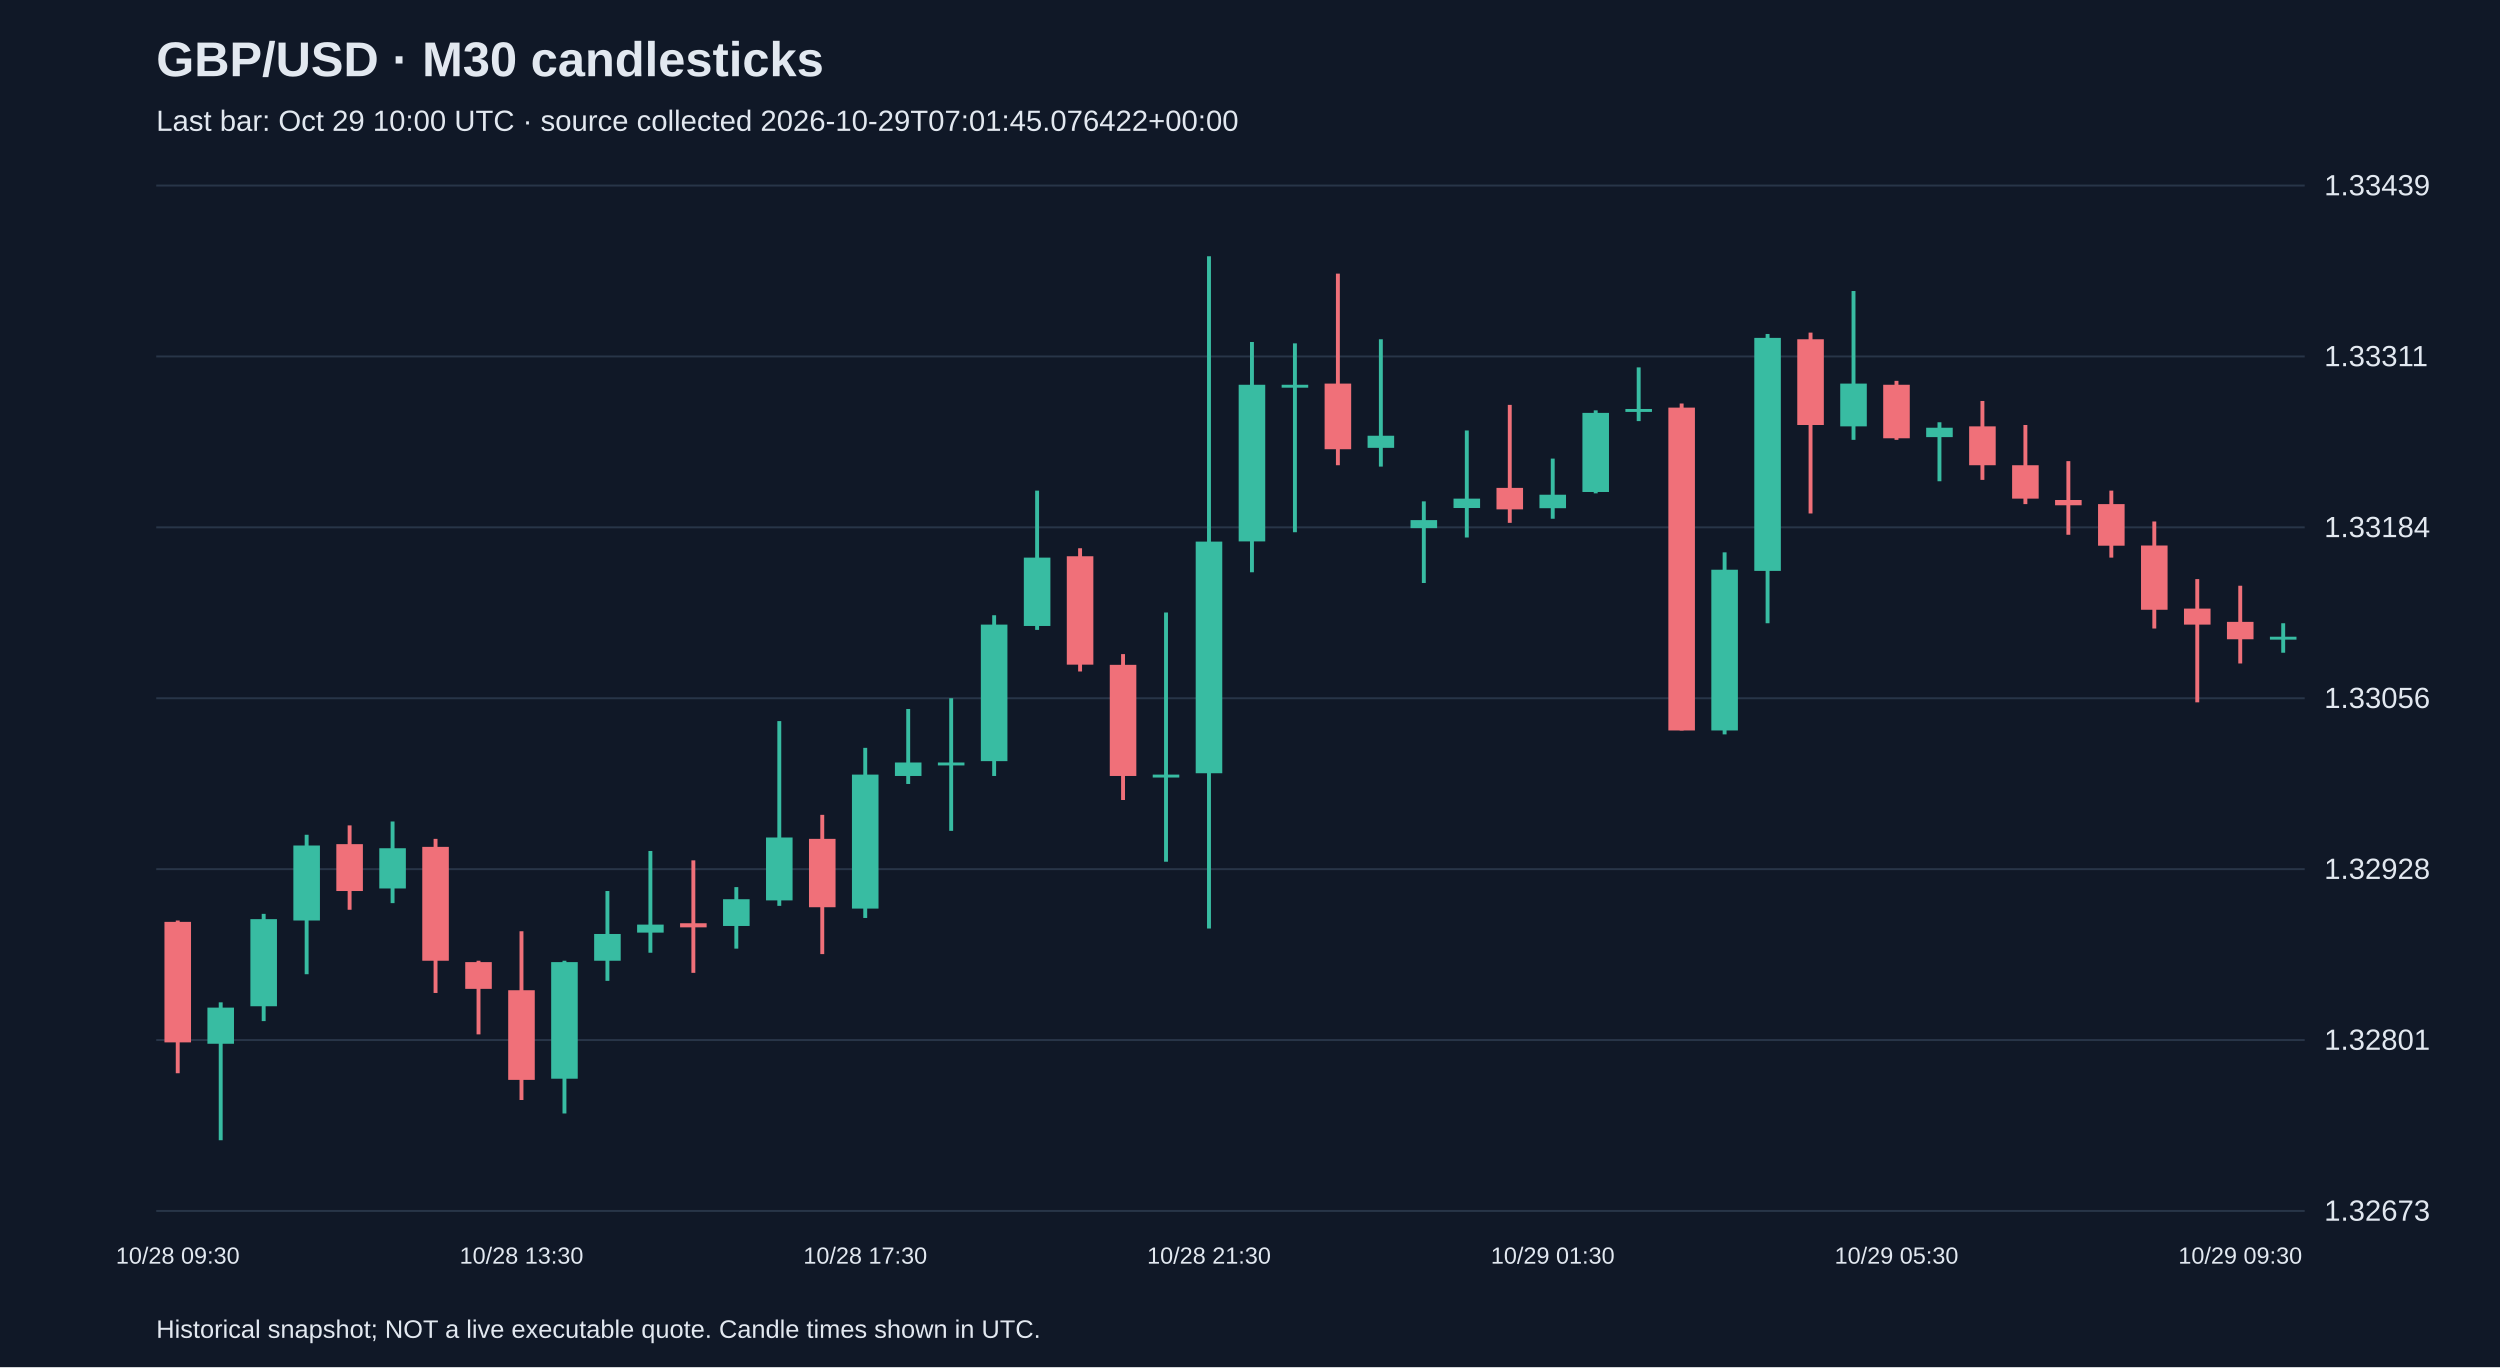
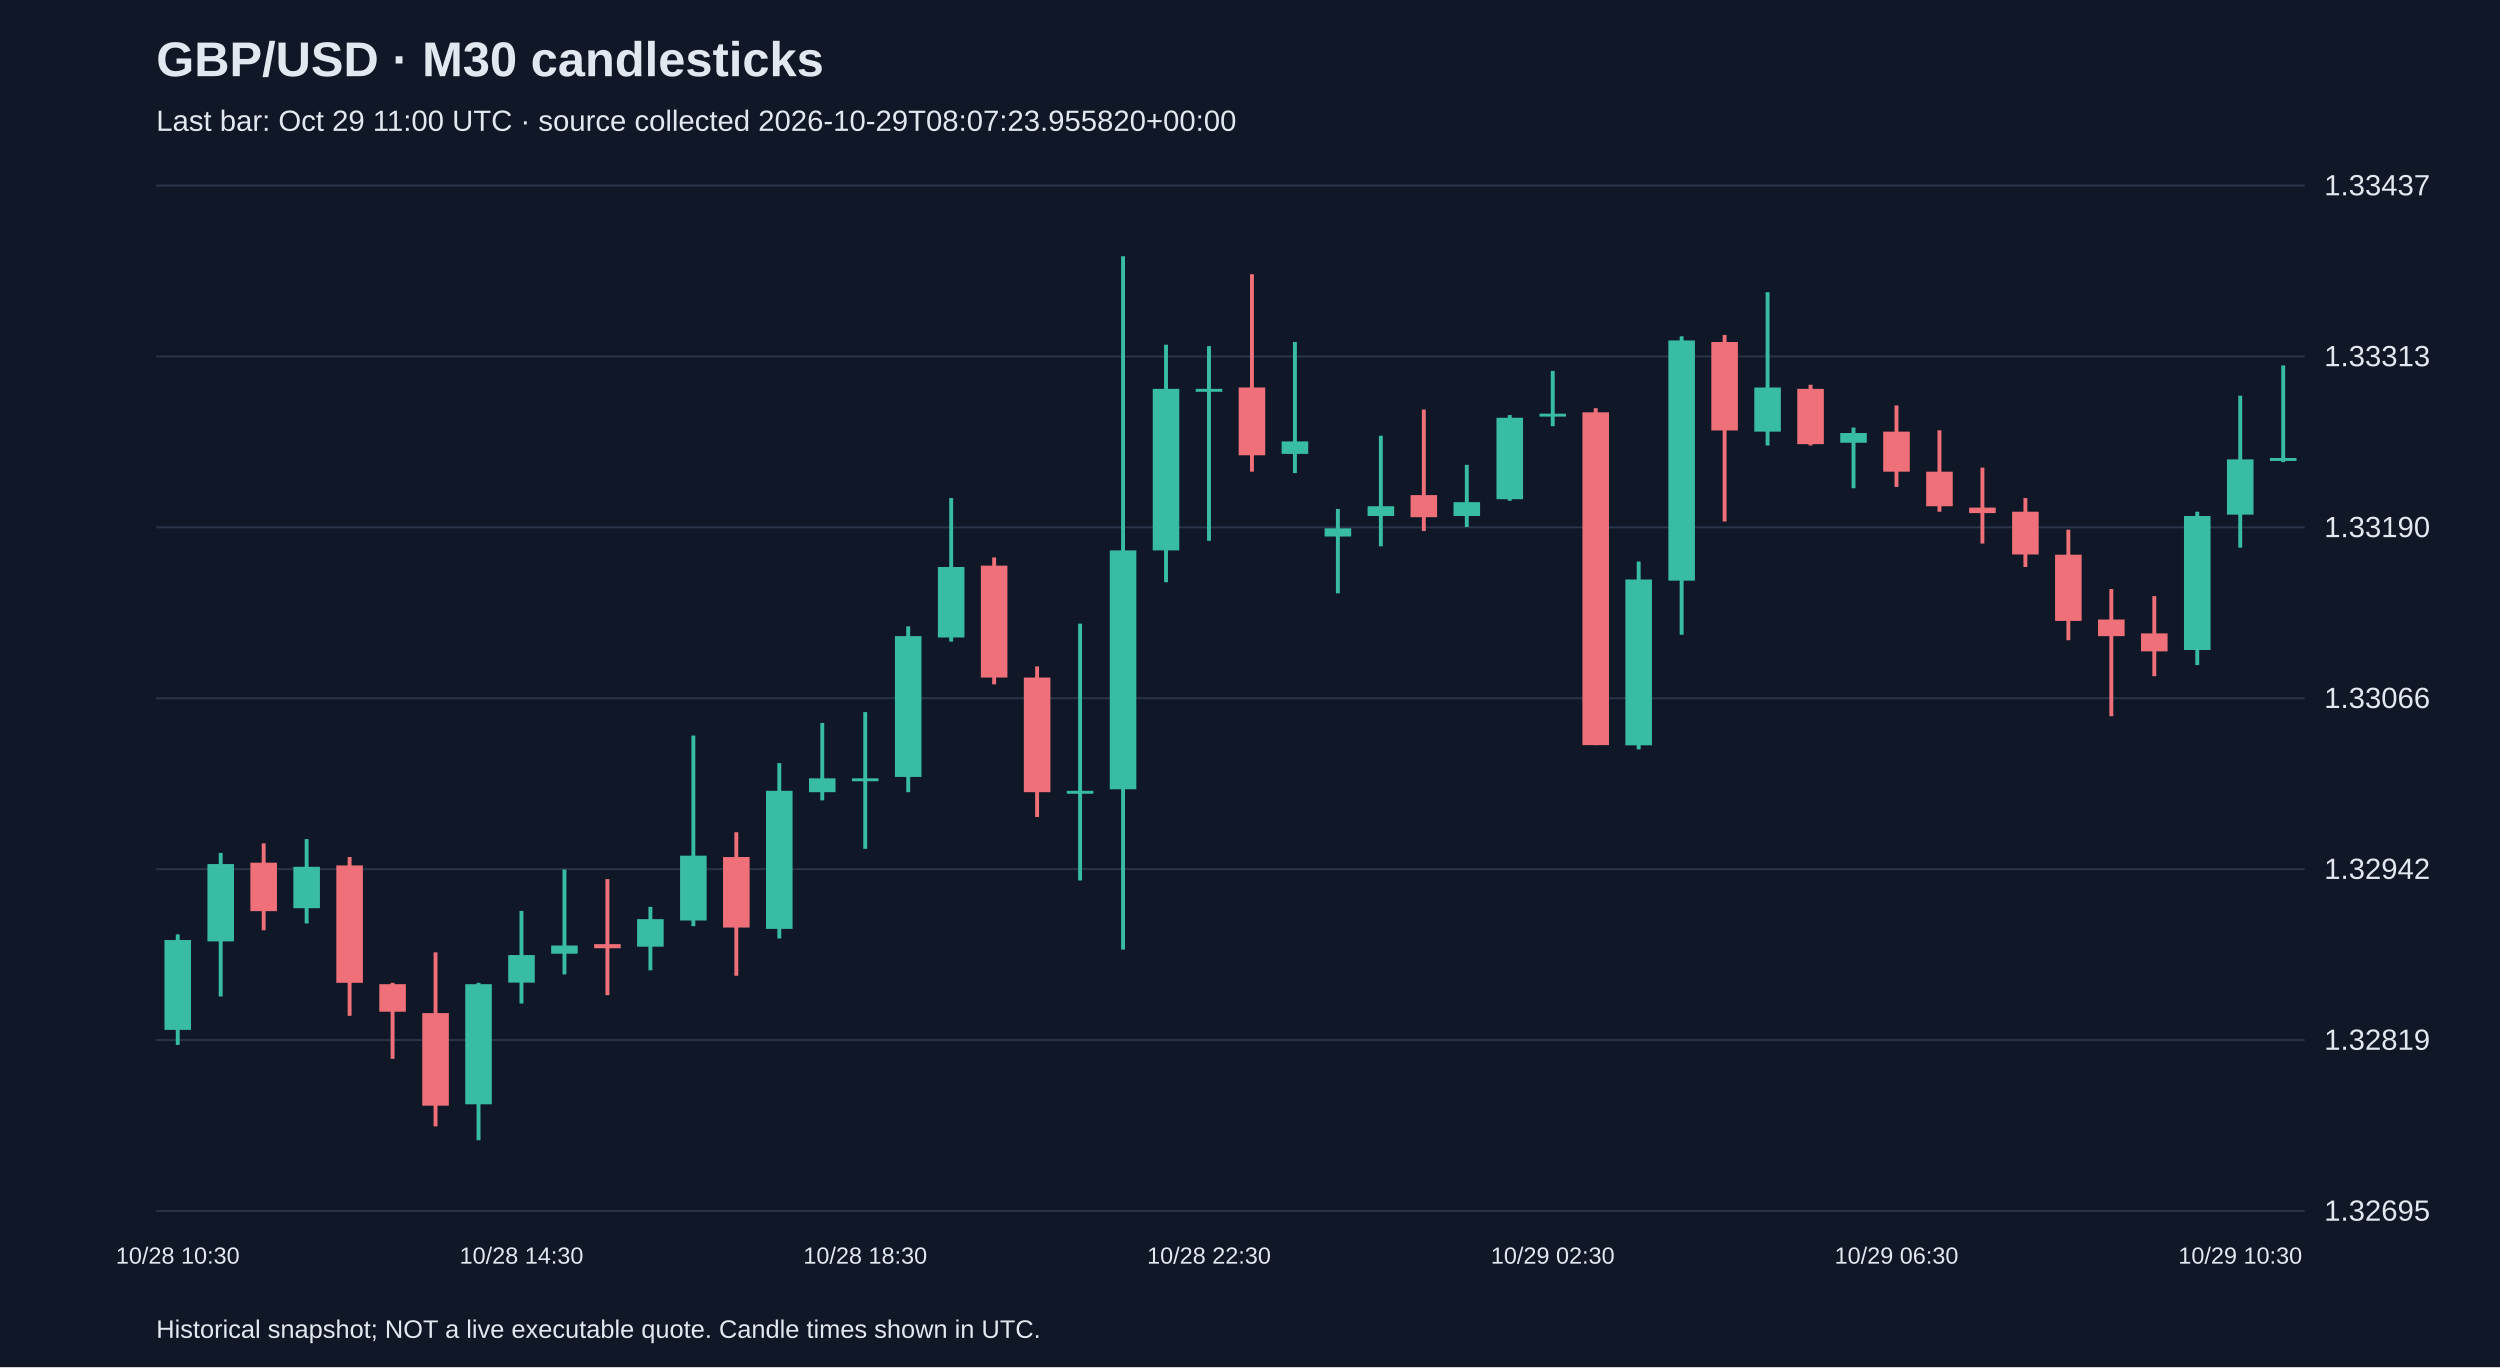
<svg xmlns="http://www.w3.org/2000/svg" viewBox="0 0 1280 700">
  <rect width="100%" height="100%" fill="#101827" />
  <style>text{font-family:Arial,sans-serif;fill:#e2e8f0}</style>
  <text x="80" y="39" font-size="25" font-weight="bold">GBP/USD · M30 candlesticks</text>
-   <text x="80" y="67" font-size="15" fill="#a6b1c5">Last bar: Oct 29 10:00 UTC · source collected 2026-10-29T07:01:45.076422+00:00</text>
+   <text x="80" y="67" font-size="15" fill="#a6b1c5">Last bar: Oct 29 11:00 UTC · source collected 2026-10-29T08:07:23.955820+00:00</text>
  <line x1="80" y1="620.0" x2="1180" y2="620.0" stroke="#283548" />
-   <text x="1190" y="625.0" font-size="15">1.32673</text>
+   <text x="1190" y="625.0" font-size="15">1.32695</text>
  <line x1="80" y1="532.5" x2="1180" y2="532.5" stroke="#283548" />
-   <text x="1190" y="537.5" font-size="15">1.32801</text>
+   <text x="1190" y="537.5" font-size="15">1.32819</text>
  <line x1="80" y1="445.0" x2="1180" y2="445.0" stroke="#283548" />
-   <text x="1190" y="450.0" font-size="15">1.32928</text>
+   <text x="1190" y="450.0" font-size="15">1.32942</text>
  <line x1="80" y1="357.5" x2="1180" y2="357.5" stroke="#283548" />
-   <text x="1190" y="362.5" font-size="15">1.33056</text>
+   <text x="1190" y="362.5" font-size="15">1.33066</text>
  <line x1="80" y1="270.0" x2="1180" y2="270.0" stroke="#283548" />
-   <text x="1190" y="275.0" font-size="15">1.33184</text>
+   <text x="1190" y="275.0" font-size="15">1.33190</text>
  <line x1="80" y1="182.5" x2="1180" y2="182.5" stroke="#283548" />
-   <text x="1190" y="187.5" font-size="15">1.33311</text>
+   <text x="1190" y="187.5" font-size="15">1.33313</text>
  <line x1="80" y1="95.0" x2="1180" y2="95.0" stroke="#283548" />
-   <text x="1190" y="100.0" font-size="15">1.33439</text>
-   <line x1="91.0" y1="471.3" x2="91.0" y2="549.5" stroke="#f07079" stroke-width="2" />
-   <rect x="84.2" y="472.0" width="13.6" height="61.7" fill="#f07079" />
-   <text x="91.0" y="647" text-anchor="middle" font-size="12">10/28 09:30</text>
-   <line x1="113.0" y1="513.2" x2="113.0" y2="583.8" stroke="#38bca2" stroke-width="2" />
-   <rect x="106.2" y="515.9" width="13.6" height="18.5" fill="#38bca2" />
-   <line x1="135.0" y1="467.9" x2="135.0" y2="522.8" stroke="#38bca2" stroke-width="2" />
-   <rect x="128.2" y="470.6" width="13.6" height="44.6" fill="#38bca2" />
-   <line x1="157.0" y1="427.4" x2="157.0" y2="498.8" stroke="#38bca2" stroke-width="2" />
-   <rect x="150.2" y="432.9" width="13.6" height="38.4" fill="#38bca2" />
-   <line x1="179.0" y1="422.6" x2="179.0" y2="465.8" stroke="#f07079" stroke-width="2" />
-   <rect x="172.2" y="432.2" width="13.6" height="24.0" fill="#f07079" />
-   <line x1="201.0" y1="420.6" x2="201.0" y2="462.4" stroke="#38bca2" stroke-width="2" />
-   <rect x="194.2" y="434.3" width="13.6" height="20.6" fill="#38bca2" />
-   <line x1="223.0" y1="429.5" x2="223.0" y2="508.4" stroke="#f07079" stroke-width="2" />
-   <rect x="216.2" y="433.6" width="13.6" height="58.3" fill="#f07079" />
-   <line x1="245.0" y1="491.9" x2="245.0" y2="529.6" stroke="#f07079" stroke-width="2" />
-   <rect x="238.2" y="492.6" width="13.6" height="13.7" fill="#f07079" />
-   <line x1="267.0" y1="476.8" x2="267.0" y2="563.2" stroke="#f07079" stroke-width="2" />
-   <rect x="260.2" y="507.0" width="13.6" height="45.9" fill="#f07079" />
-   <text x="267.0" y="647" text-anchor="middle" font-size="12">10/28 13:30</text>
-   <line x1="289.0" y1="491.9" x2="289.0" y2="570.1" stroke="#38bca2" stroke-width="2" />
-   <rect x="282.2" y="492.6" width="13.6" height="59.7" fill="#38bca2" />
-   <line x1="311.0" y1="456.2" x2="311.0" y2="502.2" stroke="#38bca2" stroke-width="2" />
-   <rect x="304.2" y="478.2" width="13.6" height="13.7" fill="#38bca2" />
-   <line x1="333.0" y1="435.7" x2="333.0" y2="487.8" stroke="#38bca2" stroke-width="2" />
-   <rect x="326.2" y="473.4" width="13.6" height="4.1" fill="#38bca2" />
-   <line x1="355.0" y1="440.5" x2="355.0" y2="498.1" stroke="#f07079" stroke-width="2" />
-   <rect x="348.2" y="472.7" width="13.6" height="2.1" fill="#f07079" />
-   <line x1="377.0" y1="454.2" x2="377.0" y2="485.7" stroke="#38bca2" stroke-width="2" />
-   <rect x="370.2" y="460.4" width="13.6" height="13.7" fill="#38bca2" />
-   <line x1="399.0" y1="369.2" x2="399.0" y2="463.8" stroke="#38bca2" stroke-width="2" />
-   <rect x="392.2" y="428.8" width="13.6" height="32.2" fill="#38bca2" />
-   <line x1="421.0" y1="417.2" x2="421.0" y2="488.5" stroke="#f07079" stroke-width="2" />
-   <rect x="414.2" y="429.5" width="13.6" height="35.0" fill="#f07079" />
-   <line x1="443.0" y1="382.9" x2="443.0" y2="470.0" stroke="#38bca2" stroke-width="2" />
-   <rect x="436.2" y="396.6" width="13.6" height="68.6" fill="#38bca2" />
-   <text x="443.0" y="647" text-anchor="middle" font-size="12">10/28 17:30</text>
-   <line x1="465.0" y1="363.0" x2="465.0" y2="401.4" stroke="#38bca2" stroke-width="2" />
-   <rect x="458.2" y="390.4" width="13.6" height="6.9" fill="#38bca2" />
-   <line x1="487.0" y1="357.5" x2="487.0" y2="425.4" stroke="#38bca2" stroke-width="2" />
-   <rect x="480.2" y="390.4" width="13.6" height="1.5" fill="#38bca2" />
-   <line x1="509.0" y1="315.0" x2="509.0" y2="397.3" stroke="#38bca2" stroke-width="2" />
-   <rect x="502.2" y="319.8" width="13.6" height="69.9" fill="#38bca2" />
-   <line x1="531.0" y1="251.2" x2="531.0" y2="322.5" stroke="#38bca2" stroke-width="2" />
-   <rect x="524.2" y="285.5" width="13.6" height="35.0" fill="#38bca2" />
-   <line x1="553.0" y1="280.7" x2="553.0" y2="343.8" stroke="#f07079" stroke-width="2" />
-   <rect x="546.2" y="284.8" width="13.6" height="55.5" fill="#f07079" />
-   <line x1="575.0" y1="334.9" x2="575.0" y2="409.6" stroke="#f07079" stroke-width="2" />
-   <rect x="568.2" y="340.4" width="13.6" height="56.9" fill="#f07079" />
-   <line x1="597.0" y1="313.6" x2="597.0" y2="441.2" stroke="#38bca2" stroke-width="2" />
-   <rect x="590.2" y="396.6" width="13.6" height="1.5" fill="#38bca2" />
-   <line x1="619.0" y1="131.2" x2="619.0" y2="475.4" stroke="#38bca2" stroke-width="2" />
-   <rect x="612.2" y="277.3" width="13.6" height="118.6" fill="#38bca2" />
-   <text x="619.0" y="647" text-anchor="middle" font-size="12">10/28 21:30</text>
-   <line x1="641.0" y1="175.1" x2="641.0" y2="293.0" stroke="#38bca2" stroke-width="2" />
-   <rect x="634.2" y="197.0" width="13.6" height="80.2" fill="#38bca2" />
-   <line x1="663.0" y1="175.8" x2="663.0" y2="272.5" stroke="#38bca2" stroke-width="2" />
-   <rect x="656.2" y="197.0" width="13.6" height="1.5" fill="#38bca2" />
-   <line x1="685.0" y1="140.1" x2="685.0" y2="238.2" stroke="#f07079" stroke-width="2" />
-   <rect x="678.2" y="196.4" width="13.6" height="33.6" fill="#f07079" />
-   <line x1="707.0" y1="173.7" x2="707.0" y2="238.9" stroke="#38bca2" stroke-width="2" />
-   <rect x="700.2" y="223.1" width="13.6" height="6.2" fill="#38bca2" />
-   <line x1="729.0" y1="256.7" x2="729.0" y2="298.5" stroke="#38bca2" stroke-width="2" />
-   <rect x="722.2" y="266.3" width="13.6" height="4.1" fill="#38bca2" />
-   <line x1="751.0" y1="220.4" x2="751.0" y2="275.2" stroke="#38bca2" stroke-width="2" />
-   <rect x="744.2" y="255.3" width="13.6" height="4.8" fill="#38bca2" />
-   <line x1="773.0" y1="207.3" x2="773.0" y2="267.7" stroke="#f07079" stroke-width="2" />
-   <rect x="766.2" y="249.8" width="13.6" height="11.0" fill="#f07079" />
-   <line x1="795.0" y1="234.8" x2="795.0" y2="265.6" stroke="#38bca2" stroke-width="2" />
-   <rect x="788.2" y="253.3" width="13.6" height="6.9" fill="#38bca2" />
-   <text x="795.0" y="647" text-anchor="middle" font-size="12">10/29 01:30</text>
-   <line x1="817.0" y1="210.1" x2="817.0" y2="252.6" stroke="#38bca2" stroke-width="2" />
-   <rect x="810.2" y="211.4" width="13.6" height="40.5" fill="#38bca2" />
-   <line x1="839.0" y1="188.1" x2="839.0" y2="215.6" stroke="#38bca2" stroke-width="2" />
-   <rect x="832.2" y="209.4" width="13.6" height="1.5" fill="#38bca2" />
-   <line x1="861.0" y1="206.6" x2="861.0" y2="374.0" stroke="#f07079" stroke-width="2" />
-   <rect x="854.2" y="208.7" width="13.6" height="165.3" fill="#f07079" />
-   <line x1="883.0" y1="282.8" x2="883.0" y2="376.0" stroke="#38bca2" stroke-width="2" />
-   <rect x="876.2" y="291.7" width="13.6" height="82.3" fill="#38bca2" />
-   <line x1="905.0" y1="171.0" x2="905.0" y2="319.1" stroke="#38bca2" stroke-width="2" />
-   <rect x="898.2" y="173.0" width="13.6" height="119.3" fill="#38bca2" />
-   <line x1="927.0" y1="170.3" x2="927.0" y2="262.9" stroke="#f07079" stroke-width="2" />
-   <rect x="920.2" y="173.7" width="13.6" height="43.9" fill="#f07079" />
-   <line x1="949.0" y1="149.0" x2="949.0" y2="225.2" stroke="#38bca2" stroke-width="2" />
-   <rect x="942.2" y="196.4" width="13.6" height="21.9" fill="#38bca2" />
-   <line x1="971.0" y1="195.0" x2="971.0" y2="225.2" stroke="#f07079" stroke-width="2" />
-   <rect x="964.2" y="197.0" width="13.6" height="27.4" fill="#f07079" />
-   <text x="971.0" y="647" text-anchor="middle" font-size="12">10/29 05:30</text>
-   <line x1="993.0" y1="216.2" x2="993.0" y2="246.4" stroke="#38bca2" stroke-width="2" />
-   <rect x="986.2" y="219.0" width="13.6" height="4.8" fill="#38bca2" />
-   <line x1="1015.0" y1="205.3" x2="1015.0" y2="245.7" stroke="#f07079" stroke-width="2" />
-   <rect x="1008.2" y="218.3" width="13.6" height="19.9" fill="#f07079" />
-   <line x1="1037.0" y1="217.6" x2="1037.0" y2="258.1" stroke="#f07079" stroke-width="2" />
-   <rect x="1030.2" y="238.2" width="13.6" height="17.1" fill="#f07079" />
-   <line x1="1059.0" y1="236.1" x2="1059.0" y2="273.8" stroke="#f07079" stroke-width="2" />
-   <rect x="1052.2" y="256.0" width="13.6" height="2.7" fill="#f07079" />
-   <line x1="1081.0" y1="251.2" x2="1081.0" y2="285.5" stroke="#f07079" stroke-width="2" />
-   <rect x="1074.2" y="258.1" width="13.6" height="21.3" fill="#f07079" />
-   <line x1="1103.0" y1="267.0" x2="1103.0" y2="321.8" stroke="#f07079" stroke-width="2" />
-   <rect x="1096.2" y="279.3" width="13.6" height="32.9" fill="#f07079" />
-   <line x1="1125.0" y1="296.5" x2="1125.0" y2="359.6" stroke="#f07079" stroke-width="2" />
-   <rect x="1118.2" y="311.6" width="13.6" height="8.2" fill="#f07079" />
-   <line x1="1147.0" y1="299.9" x2="1147.0" y2="339.7" stroke="#f07079" stroke-width="2" />
-   <rect x="1140.2" y="318.4" width="13.6" height="8.9" fill="#f07079" />
-   <text x="1147.0" y="647" text-anchor="middle" font-size="12">10/29 09:30</text>
-   <line x1="1169.0" y1="319.1" x2="1169.0" y2="334.2" stroke="#38bca2" stroke-width="2" />
-   <rect x="1162.2" y="326.0" width="13.6" height="1.5" fill="#38bca2" />
+   <text x="1190" y="100.0" font-size="15">1.33437</text>
+   <line x1="91.0" y1="478.4" x2="91.0" y2="535.0" stroke="#38bca2" stroke-width="2" />
+   <rect x="84.2" y="481.3" width="13.6" height="46.0" fill="#38bca2" />
+   <text x="91.0" y="647" text-anchor="middle" font-size="12">10/28 10:30</text>
+   <line x1="113.0" y1="436.7" x2="113.0" y2="510.2" stroke="#38bca2" stroke-width="2" />
+   <rect x="106.2" y="442.4" width="13.6" height="39.6" fill="#38bca2" />
+   <line x1="135.0" y1="431.8" x2="135.0" y2="476.3" stroke="#f07079" stroke-width="2" />
+   <rect x="128.2" y="441.7" width="13.6" height="24.8" fill="#f07079" />
+   <line x1="157.0" y1="429.6" x2="157.0" y2="472.8" stroke="#38bca2" stroke-width="2" />
+   <rect x="150.2" y="443.8" width="13.6" height="21.2" fill="#38bca2" />
+   <line x1="179.0" y1="438.8" x2="179.0" y2="520.1" stroke="#f07079" stroke-width="2" />
+   <rect x="172.2" y="443.1" width="13.6" height="60.1" fill="#f07079" />
+   <line x1="201.0" y1="503.2" x2="201.0" y2="542.1" stroke="#f07079" stroke-width="2" />
+   <rect x="194.2" y="503.9" width="13.6" height="14.1" fill="#f07079" />
+   <line x1="223.0" y1="487.6" x2="223.0" y2="576.7" stroke="#f07079" stroke-width="2" />
+   <rect x="216.2" y="518.7" width="13.6" height="47.4" fill="#f07079" />
+   <line x1="245.0" y1="503.2" x2="245.0" y2="583.8" stroke="#38bca2" stroke-width="2" />
+   <rect x="238.2" y="503.9" width="13.6" height="61.5" fill="#38bca2" />
+   <line x1="267.0" y1="466.4" x2="267.0" y2="513.8" stroke="#38bca2" stroke-width="2" />
+   <rect x="260.2" y="489.0" width="13.6" height="14.1" fill="#38bca2" />
+   <text x="267.0" y="647" text-anchor="middle" font-size="12">10/28 14:30</text>
+   <line x1="289.0" y1="445.2" x2="289.0" y2="498.9" stroke="#38bca2" stroke-width="2" />
+   <rect x="282.2" y="484.1" width="13.6" height="4.2" fill="#38bca2" />
+   <line x1="311.0" y1="450.1" x2="311.0" y2="509.5" stroke="#f07079" stroke-width="2" />
+   <rect x="304.2" y="483.4" width="13.6" height="2.1" fill="#f07079" />
+   <line x1="333.0" y1="464.3" x2="333.0" y2="496.8" stroke="#38bca2" stroke-width="2" />
+   <rect x="326.2" y="470.6" width="13.6" height="14.1" fill="#38bca2" />
+   <line x1="355.0" y1="376.6" x2="355.0" y2="474.2" stroke="#38bca2" stroke-width="2" />
+   <rect x="348.2" y="438.1" width="13.6" height="33.2" fill="#38bca2" />
+   <line x1="377.0" y1="426.1" x2="377.0" y2="499.6" stroke="#f07079" stroke-width="2" />
+   <rect x="370.2" y="438.8" width="13.6" height="36.1" fill="#f07079" />
+   <line x1="399.0" y1="390.7" x2="399.0" y2="480.5" stroke="#38bca2" stroke-width="2" />
+   <rect x="392.2" y="404.9" width="13.6" height="70.7" fill="#38bca2" />
+   <line x1="421.0" y1="370.2" x2="421.0" y2="409.8" stroke="#38bca2" stroke-width="2" />
+   <rect x="414.2" y="398.5" width="13.6" height="7.1" fill="#38bca2" />
+   <line x1="443.0" y1="364.6" x2="443.0" y2="434.6" stroke="#38bca2" stroke-width="2" />
+   <rect x="436.2" y="398.5" width="13.6" height="1.5" fill="#38bca2" />
+   <text x="443.0" y="647" text-anchor="middle" font-size="12">10/28 18:30</text>
+   <line x1="465.0" y1="320.7" x2="465.0" y2="405.6" stroke="#38bca2" stroke-width="2" />
+   <rect x="458.2" y="325.7" width="13.6" height="72.1" fill="#38bca2" />
+   <line x1="487.0" y1="255.0" x2="487.0" y2="328.5" stroke="#38bca2" stroke-width="2" />
+   <rect x="480.2" y="290.3" width="13.6" height="36.1" fill="#38bca2" />
+   <line x1="509.0" y1="285.4" x2="509.0" y2="350.4" stroke="#f07079" stroke-width="2" />
+   <rect x="502.2" y="289.6" width="13.6" height="57.3" fill="#f07079" />
+   <line x1="531.0" y1="341.2" x2="531.0" y2="418.3" stroke="#f07079" stroke-width="2" />
+   <rect x="524.2" y="346.9" width="13.6" height="58.7" fill="#f07079" />
+   <line x1="553.0" y1="319.3" x2="553.0" y2="450.8" stroke="#38bca2" stroke-width="2" />
+   <rect x="546.2" y="404.9" width="13.6" height="1.5" fill="#38bca2" />
+   <line x1="575.0" y1="131.2" x2="575.0" y2="486.2" stroke="#38bca2" stroke-width="2" />
+   <rect x="568.2" y="281.8" width="13.6" height="122.3" fill="#38bca2" />
+   <line x1="597.0" y1="176.5" x2="597.0" y2="298.1" stroke="#38bca2" stroke-width="2" />
+   <rect x="590.2" y="199.1" width="13.6" height="82.7" fill="#38bca2" />
+   <line x1="619.0" y1="177.2" x2="619.0" y2="276.9" stroke="#38bca2" stroke-width="2" />
+   <rect x="612.2" y="199.1" width="13.6" height="1.5" fill="#38bca2" />
+   <text x="619.0" y="647" text-anchor="middle" font-size="12">10/28 22:30</text>
+   <line x1="641.0" y1="140.4" x2="641.0" y2="241.5" stroke="#f07079" stroke-width="2" />
+   <rect x="634.2" y="198.4" width="13.6" height="34.7" fill="#f07079" />
+   <line x1="663.0" y1="175.1" x2="663.0" y2="242.2" stroke="#38bca2" stroke-width="2" />
+   <rect x="656.2" y="226.0" width="13.6" height="6.4" fill="#38bca2" />
+   <line x1="685.0" y1="260.6" x2="685.0" y2="303.8" stroke="#38bca2" stroke-width="2" />
+   <rect x="678.2" y="270.5" width="13.6" height="4.2" fill="#38bca2" />
+   <line x1="707.0" y1="223.1" x2="707.0" y2="279.7" stroke="#38bca2" stroke-width="2" />
+   <rect x="700.2" y="259.2" width="13.6" height="5.0" fill="#38bca2" />
+   <line x1="729.0" y1="209.7" x2="729.0" y2="271.9" stroke="#f07079" stroke-width="2" />
+   <rect x="722.2" y="253.5" width="13.6" height="11.3" fill="#f07079" />
+   <line x1="751.0" y1="238.0" x2="751.0" y2="269.8" stroke="#38bca2" stroke-width="2" />
+   <rect x="744.2" y="257.1" width="13.6" height="7.1" fill="#38bca2" />
+   <line x1="773.0" y1="212.5" x2="773.0" y2="256.4" stroke="#38bca2" stroke-width="2" />
+   <rect x="766.2" y="213.9" width="13.6" height="41.7" fill="#38bca2" />
+   <line x1="795.0" y1="189.9" x2="795.0" y2="218.2" stroke="#38bca2" stroke-width="2" />
+   <rect x="788.2" y="211.8" width="13.6" height="1.5" fill="#38bca2" />
+   <text x="795.0" y="647" text-anchor="middle" font-size="12">10/29 02:30</text>
+   <line x1="817.0" y1="209.0" x2="817.0" y2="381.5" stroke="#f07079" stroke-width="2" />
+   <rect x="810.2" y="211.1" width="13.6" height="170.4" fill="#f07079" />
+   <line x1="839.0" y1="287.5" x2="839.0" y2="383.7" stroke="#38bca2" stroke-width="2" />
+   <rect x="832.2" y="296.7" width="13.6" height="84.9" fill="#38bca2" />
+   <line x1="861.0" y1="172.2" x2="861.0" y2="325.0" stroke="#38bca2" stroke-width="2" />
+   <rect x="854.2" y="174.3" width="13.6" height="123.0" fill="#38bca2" />
+   <line x1="883.0" y1="171.5" x2="883.0" y2="267.0" stroke="#f07079" stroke-width="2" />
+   <rect x="876.2" y="175.1" width="13.6" height="45.3" fill="#f07079" />
+   <line x1="905.0" y1="149.6" x2="905.0" y2="228.1" stroke="#38bca2" stroke-width="2" />
+   <rect x="898.2" y="198.4" width="13.6" height="22.6" fill="#38bca2" />
+   <line x1="927.0" y1="197.0" x2="927.0" y2="228.1" stroke="#f07079" stroke-width="2" />
+   <rect x="920.2" y="199.1" width="13.6" height="28.3" fill="#f07079" />
+   <line x1="949.0" y1="218.9" x2="949.0" y2="250.0" stroke="#38bca2" stroke-width="2" />
+   <rect x="942.2" y="221.7" width="13.6" height="5.0" fill="#38bca2" />
+   <line x1="971.0" y1="207.6" x2="971.0" y2="249.3" stroke="#f07079" stroke-width="2" />
+   <rect x="964.2" y="221.0" width="13.6" height="20.5" fill="#f07079" />
+   <text x="971.0" y="647" text-anchor="middle" font-size="12">10/29 06:30</text>
+   <line x1="993.0" y1="220.3" x2="993.0" y2="262.0" stroke="#f07079" stroke-width="2" />
+   <rect x="986.2" y="241.5" width="13.6" height="17.7" fill="#f07079" />
+   <line x1="1015.0" y1="239.4" x2="1015.0" y2="278.3" stroke="#f07079" stroke-width="2" />
+   <rect x="1008.2" y="259.9" width="13.6" height="2.8" fill="#f07079" />
+   <line x1="1037.0" y1="255.0" x2="1037.0" y2="290.3" stroke="#f07079" stroke-width="2" />
+   <rect x="1030.2" y="262.0" width="13.6" height="21.9" fill="#f07079" />
+   <line x1="1059.0" y1="271.2" x2="1059.0" y2="327.8" stroke="#f07079" stroke-width="2" />
+   <rect x="1052.2" y="284.0" width="13.6" height="33.9" fill="#f07079" />
+   <line x1="1081.0" y1="301.6" x2="1081.0" y2="366.7" stroke="#f07079" stroke-width="2" />
+   <rect x="1074.2" y="317.2" width="13.6" height="8.5" fill="#f07079" />
+   <line x1="1103.0" y1="305.2" x2="1103.0" y2="346.2" stroke="#f07079" stroke-width="2" />
+   <rect x="1096.2" y="324.3" width="13.6" height="9.2" fill="#f07079" />
+   <line x1="1125.0" y1="262.0" x2="1125.0" y2="340.5" stroke="#38bca2" stroke-width="2" />
+   <rect x="1118.2" y="264.2" width="13.6" height="68.6" fill="#38bca2" />
+   <line x1="1147.0" y1="202.6" x2="1147.0" y2="280.4" stroke="#38bca2" stroke-width="2" />
+   <rect x="1140.2" y="235.2" width="13.6" height="28.3" fill="#38bca2" />
+   <text x="1147.0" y="647" text-anchor="middle" font-size="12">10/29 10:30</text>
+   <line x1="1169.0" y1="187.1" x2="1169.0" y2="236.6" stroke="#38bca2" stroke-width="2" />
+   <rect x="1162.2" y="234.5" width="13.6" height="1.5" fill="#38bca2" />
  <text x="80" y="685" font-size="13">Historical snapshot; NOT a live executable quote. Candle times shown in UTC.</text>
</svg>
